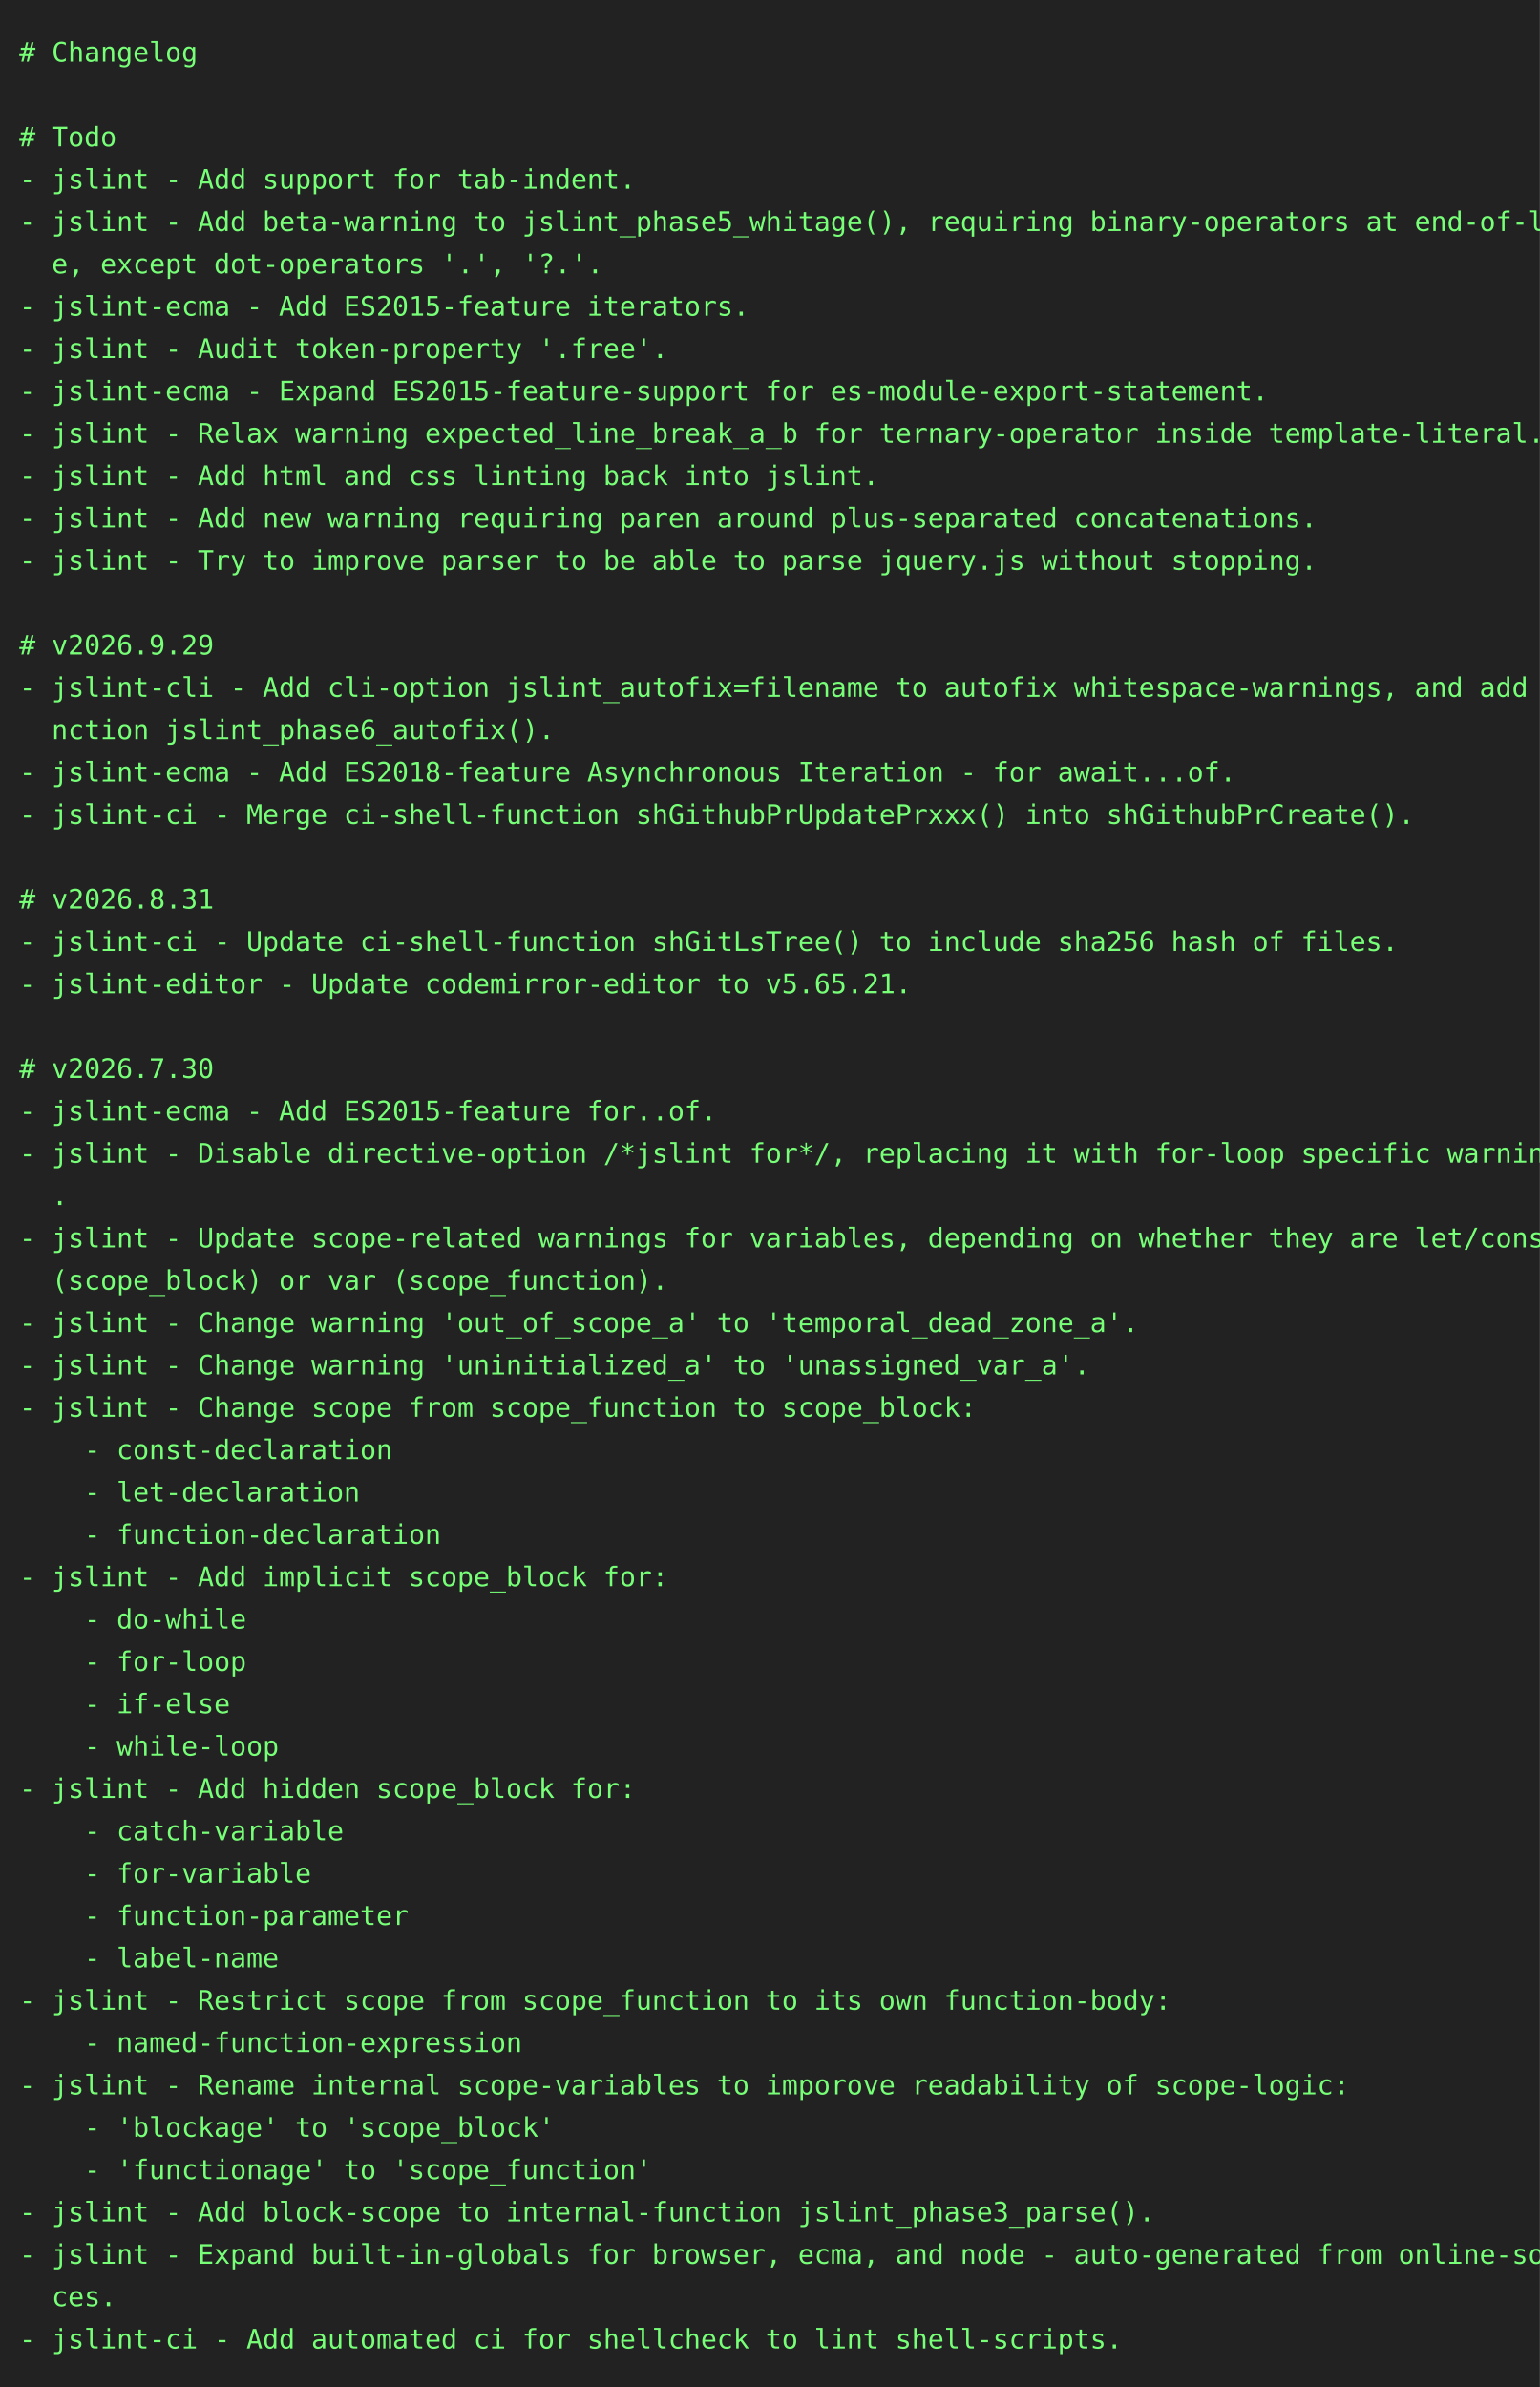
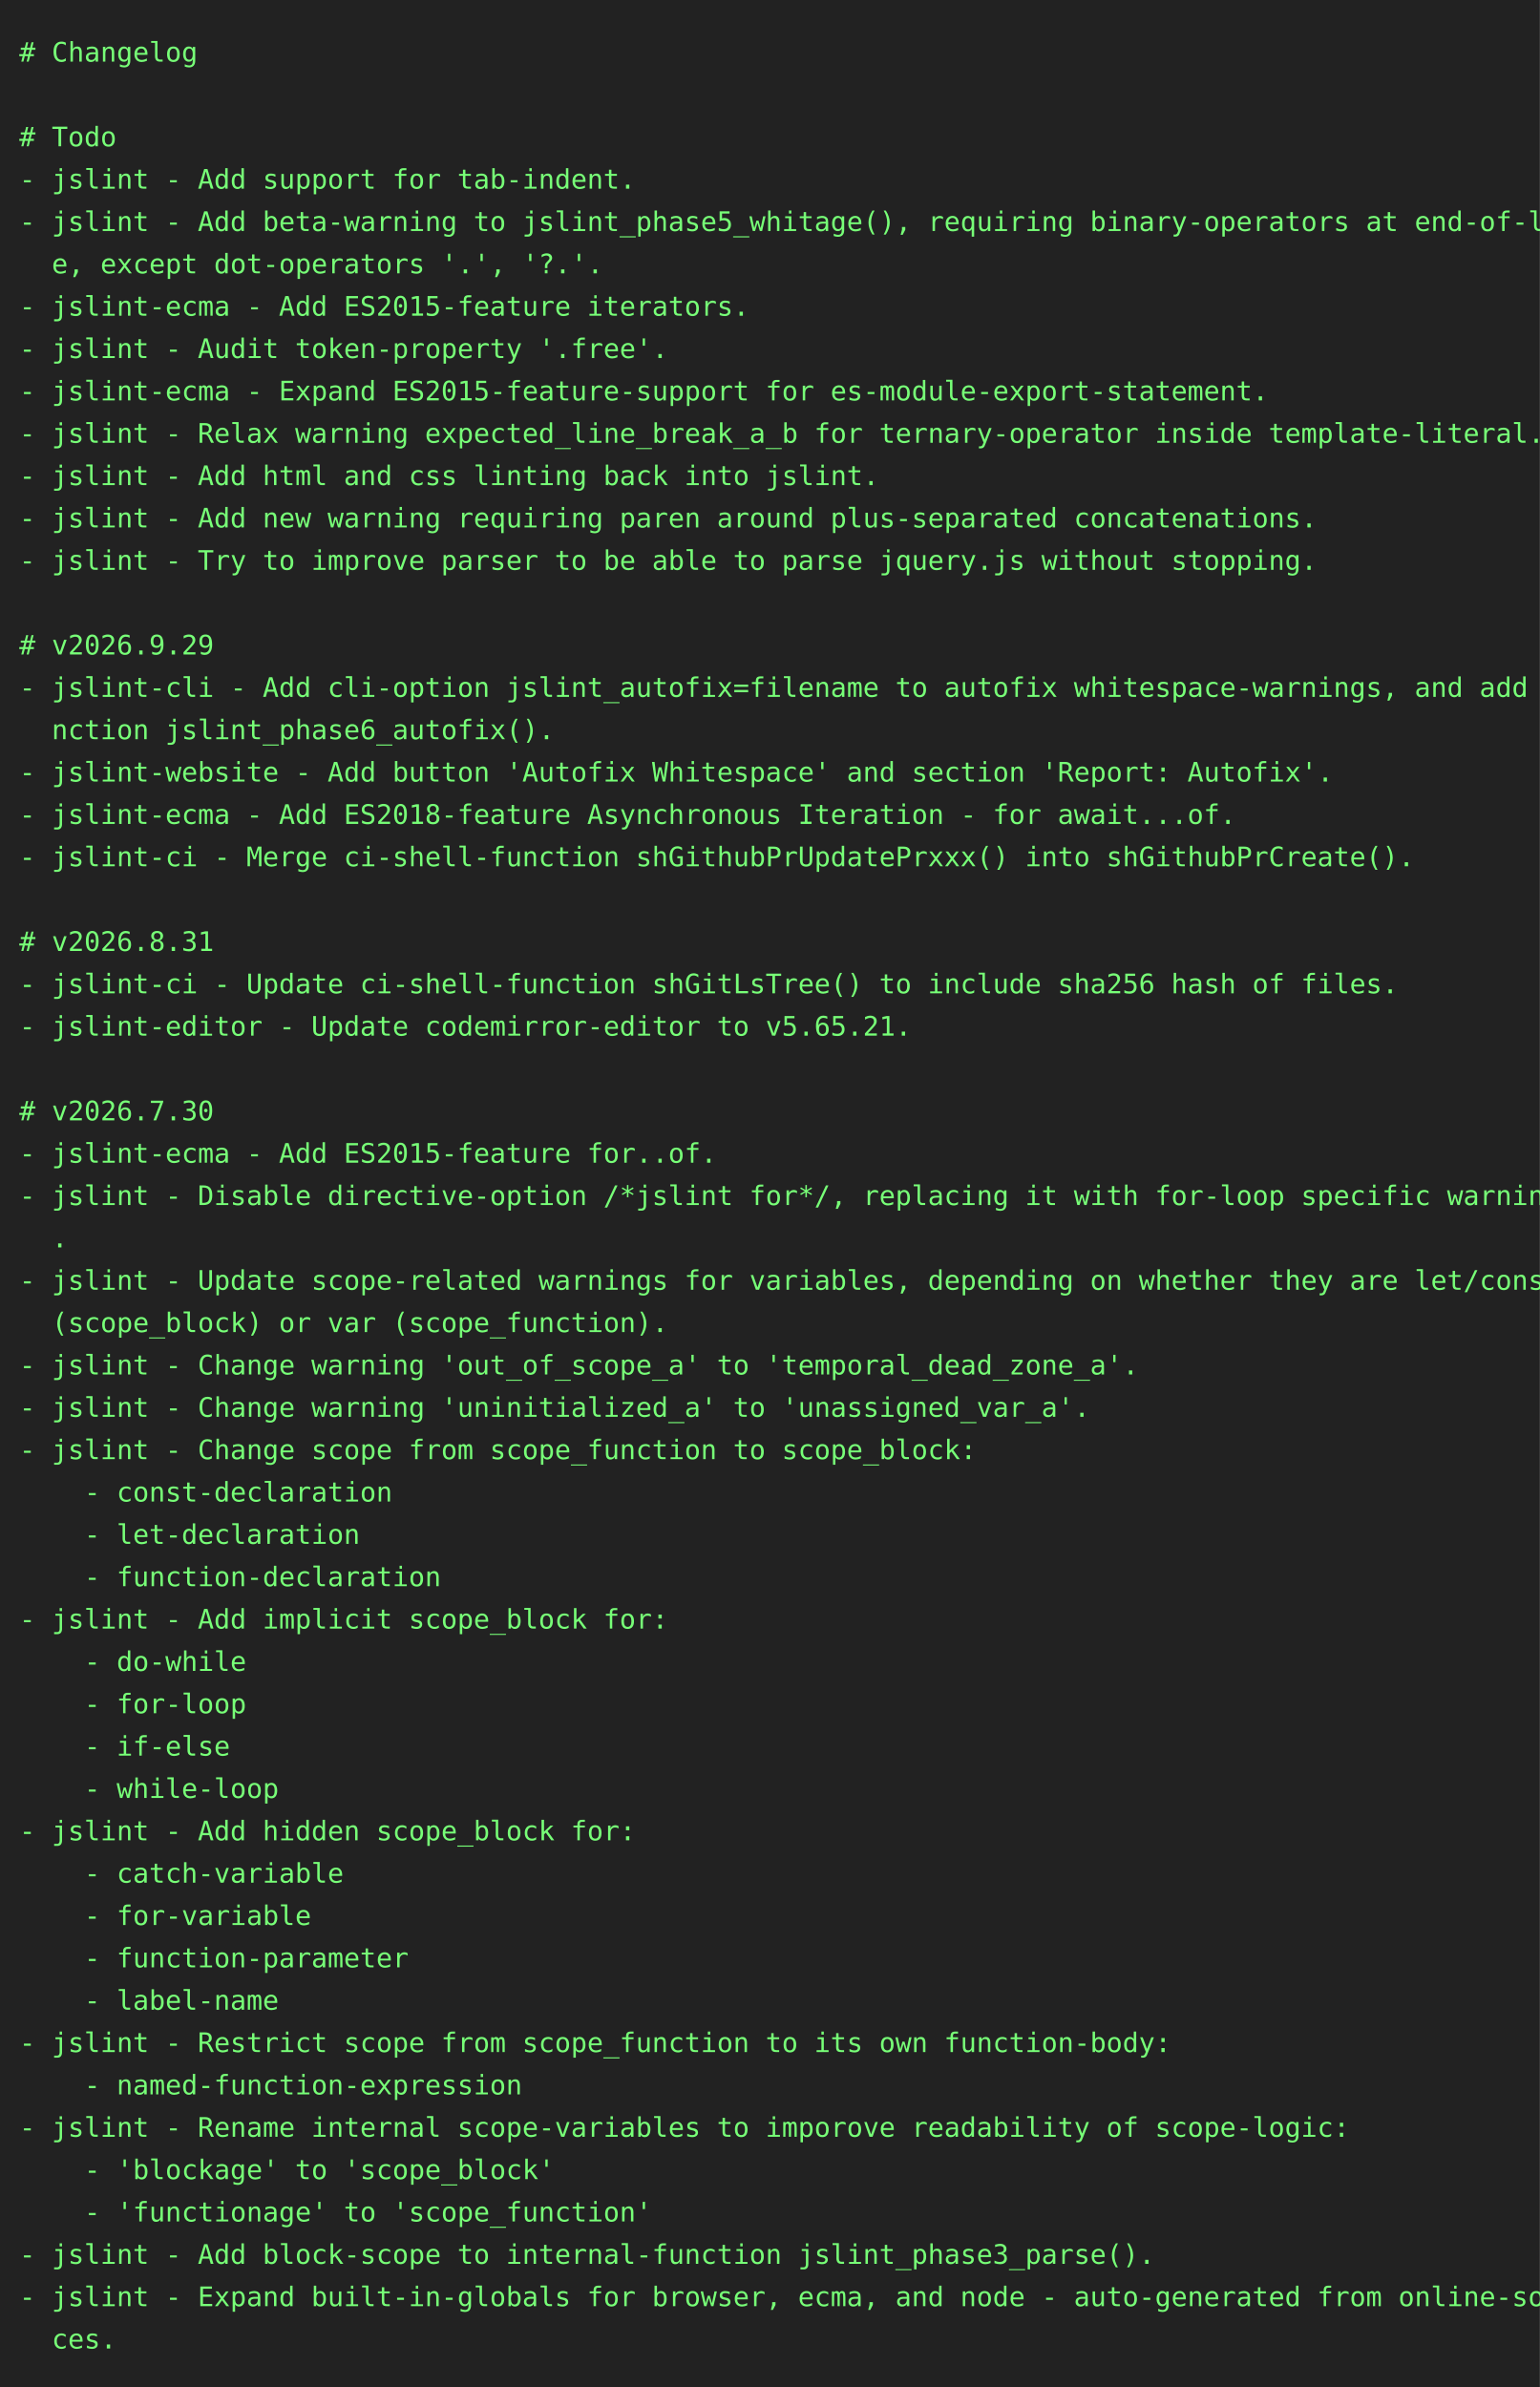
<svg xmlns="http://www.w3.org/2000/svg" height="1240" width="800">
  <rect height="1240" fill="#222" width="800" />
  <text fill="#7f7" font-family="consolas, menlo, monospace" font-size="14" xml:space="preserve">
    <tspan lengthAdjust="spacingAndGlyphs" textLength="768" x="10" y="32"># Changelog                                                                                      </tspan>
    <tspan lengthAdjust="spacingAndGlyphs" textLength="768" x="10" y="54">                                                                                                 </tspan>
    <tspan lengthAdjust="spacingAndGlyphs" textLength="768" x="10" y="76"># Todo                                                                                           </tspan>
    <tspan lengthAdjust="spacingAndGlyphs" textLength="768" x="10" y="98">- jslint - Add support for tab-indent.                                                           </tspan>
    <tspan lengthAdjust="spacingAndGlyphs" textLength="768" x="10" y="120">- jslint - Add beta-warning to jslint_phase5_whitage(), requiring binary-operators at end-of-lin\</tspan>
    <tspan lengthAdjust="spacingAndGlyphs" textLength="768" x="10" y="142">  e, except dot-operators '.', '?.'.                                                             </tspan>
    <tspan lengthAdjust="spacingAndGlyphs" textLength="768" x="10" y="164">- jslint-ecma - Add ES2015-feature iterators.                                                    </tspan>
    <tspan lengthAdjust="spacingAndGlyphs" textLength="768" x="10" y="186">- jslint - Audit token-property '.free'.                                                         </tspan>
    <tspan lengthAdjust="spacingAndGlyphs" textLength="768" x="10" y="208">- jslint-ecma - Expand ES2015-feature-support for es-module-export-statement.                    </tspan>
    <tspan lengthAdjust="spacingAndGlyphs" textLength="768" x="10" y="230">- jslint - Relax warning expected_line_break_a_b for ternary-operator inside template-literal.   </tspan>
    <tspan lengthAdjust="spacingAndGlyphs" textLength="768" x="10" y="252">- jslint - Add html and css linting back into jslint.                                            </tspan>
    <tspan lengthAdjust="spacingAndGlyphs" textLength="768" x="10" y="274">- jslint - Add new warning requiring paren around plus-separated concatenations.                 </tspan>
    <tspan lengthAdjust="spacingAndGlyphs" textLength="768" x="10" y="296">- jslint - Try to improve parser to be able to parse jquery.js without stopping.                 </tspan>
    <tspan lengthAdjust="spacingAndGlyphs" textLength="768" x="10" y="318">                                                                                                 </tspan>
    <tspan lengthAdjust="spacingAndGlyphs" textLength="768" x="10" y="340"># v2026.9.29                                                                                     </tspan>
    <tspan lengthAdjust="spacingAndGlyphs" textLength="768" x="10" y="362">- jslint-cli - Add cli-option jslint_autofix=filename to autofix whitespace-warnings, and add fu\</tspan>
    <tspan lengthAdjust="spacingAndGlyphs" textLength="768" x="10" y="384">  nction jslint_phase6_autofix().                                                                </tspan>
-     <tspan lengthAdjust="spacingAndGlyphs" textLength="768" x="10" y="406">- jslint-ecma - Add ES2018-feature Asynchronous Iteration - for await...of.                      </tspan>
-     <tspan lengthAdjust="spacingAndGlyphs" textLength="768" x="10" y="428">- jslint-ci - Merge ci-shell-function shGithubPrUpdatePrxxx() into shGithubPrCreate().           </tspan>
-     <tspan lengthAdjust="spacingAndGlyphs" textLength="768" x="10" y="450">                                                                                                 </tspan>
-     <tspan lengthAdjust="spacingAndGlyphs" textLength="768" x="10" y="472"># v2026.8.31                                                                                     </tspan>
-     <tspan lengthAdjust="spacingAndGlyphs" textLength="768" x="10" y="494">- jslint-ci - Update ci-shell-function shGitLsTree() to include sha256 hash of files.            </tspan>
-     <tspan lengthAdjust="spacingAndGlyphs" textLength="768" x="10" y="516">- jslint-editor - Update codemirror-editor to v5.65.21.                                          </tspan>
-     <tspan lengthAdjust="spacingAndGlyphs" textLength="768" x="10" y="538">                                                                                                 </tspan>
-     <tspan lengthAdjust="spacingAndGlyphs" textLength="768" x="10" y="560"># v2026.7.30                                                                                     </tspan>
-     <tspan lengthAdjust="spacingAndGlyphs" textLength="768" x="10" y="582">- jslint-ecma - Add ES2015-feature for..of.                                                      </tspan>
-     <tspan lengthAdjust="spacingAndGlyphs" textLength="768" x="10" y="604">- jslint - Disable directive-option /*jslint for*/, replacing it with for-loop specific warnings\</tspan>
-     <tspan lengthAdjust="spacingAndGlyphs" textLength="768" x="10" y="626">  .                                                                                              </tspan>
-     <tspan lengthAdjust="spacingAndGlyphs" textLength="768" x="10" y="648">- jslint - Update scope-related warnings for variables, depending on whether they are let/const \</tspan>
-     <tspan lengthAdjust="spacingAndGlyphs" textLength="768" x="10" y="670">  (scope_block) or var (scope_function).                                                         </tspan>
-     <tspan lengthAdjust="spacingAndGlyphs" textLength="768" x="10" y="692">- jslint - Change warning 'out_of_scope_a' to 'temporal_dead_zone_a'.                            </tspan>
-     <tspan lengthAdjust="spacingAndGlyphs" textLength="768" x="10" y="714">- jslint - Change warning 'uninitialized_a' to 'unassigned_var_a'.                               </tspan>
-     <tspan lengthAdjust="spacingAndGlyphs" textLength="768" x="10" y="736">- jslint - Change scope from scope_function to scope_block:                                      </tspan>
-     <tspan lengthAdjust="spacingAndGlyphs" textLength="768" x="10" y="758">    - const-declaration                                                                          </tspan>
-     <tspan lengthAdjust="spacingAndGlyphs" textLength="768" x="10" y="780">    - let-declaration                                                                            </tspan>
-     <tspan lengthAdjust="spacingAndGlyphs" textLength="768" x="10" y="802">    - function-declaration                                                                       </tspan>
-     <tspan lengthAdjust="spacingAndGlyphs" textLength="768" x="10" y="824">- jslint - Add implicit scope_block for:                                                         </tspan>
-     <tspan lengthAdjust="spacingAndGlyphs" textLength="768" x="10" y="846">    - do-while                                                                                   </tspan>
-     <tspan lengthAdjust="spacingAndGlyphs" textLength="768" x="10" y="868">    - for-loop                                                                                   </tspan>
-     <tspan lengthAdjust="spacingAndGlyphs" textLength="768" x="10" y="890">    - if-else                                                                                    </tspan>
-     <tspan lengthAdjust="spacingAndGlyphs" textLength="768" x="10" y="912">    - while-loop                                                                                 </tspan>
-     <tspan lengthAdjust="spacingAndGlyphs" textLength="768" x="10" y="934">- jslint - Add hidden scope_block for:                                                           </tspan>
-     <tspan lengthAdjust="spacingAndGlyphs" textLength="768" x="10" y="956">    - catch-variable                                                                             </tspan>
-     <tspan lengthAdjust="spacingAndGlyphs" textLength="768" x="10" y="978">    - for-variable                                                                               </tspan>
-     <tspan lengthAdjust="spacingAndGlyphs" textLength="768" x="10" y="1000">    - function-parameter                                                                         </tspan>
-     <tspan lengthAdjust="spacingAndGlyphs" textLength="768" x="10" y="1022">    - label-name                                                                                 </tspan>
-     <tspan lengthAdjust="spacingAndGlyphs" textLength="768" x="10" y="1044">- jslint - Restrict scope from scope_function to its own function-body:                          </tspan>
-     <tspan lengthAdjust="spacingAndGlyphs" textLength="768" x="10" y="1066">    - named-function-expression                                                                  </tspan>
-     <tspan lengthAdjust="spacingAndGlyphs" textLength="768" x="10" y="1088">- jslint - Rename internal scope-variables to imporove readability of scope-logic:               </tspan>
-     <tspan lengthAdjust="spacingAndGlyphs" textLength="768" x="10" y="1110">    - 'blockage' to 'scope_block'                                                                </tspan>
-     <tspan lengthAdjust="spacingAndGlyphs" textLength="768" x="10" y="1132">    - 'functionage' to 'scope_function'                                                          </tspan>
-     <tspan lengthAdjust="spacingAndGlyphs" textLength="768" x="10" y="1154">- jslint - Add block-scope to internal-function jslint_phase3_parse().                           </tspan>
-     <tspan lengthAdjust="spacingAndGlyphs" textLength="768" x="10" y="1176">- jslint - Expand built-in-globals for browser, ecma, and node - auto-generated from online-sour\</tspan>
-     <tspan lengthAdjust="spacingAndGlyphs" textLength="768" x="10" y="1198">  ces.                                                                                           </tspan>
-     <tspan lengthAdjust="spacingAndGlyphs" textLength="768" x="10" y="1220">- jslint-ci - Add automated ci for shellcheck to lint shell-scripts.                             </tspan>
+     <tspan lengthAdjust="spacingAndGlyphs" textLength="768" x="10" y="406">- jslint-website - Add button 'Autofix Whitespace' and section 'Report: Autofix'.                </tspan>
+     <tspan lengthAdjust="spacingAndGlyphs" textLength="768" x="10" y="428">- jslint-ecma - Add ES2018-feature Asynchronous Iteration - for await...of.                      </tspan>
+     <tspan lengthAdjust="spacingAndGlyphs" textLength="768" x="10" y="450">- jslint-ci - Merge ci-shell-function shGithubPrUpdatePrxxx() into shGithubPrCreate().           </tspan>
+     <tspan lengthAdjust="spacingAndGlyphs" textLength="768" x="10" y="472">                                                                                                 </tspan>
+     <tspan lengthAdjust="spacingAndGlyphs" textLength="768" x="10" y="494"># v2026.8.31                                                                                     </tspan>
+     <tspan lengthAdjust="spacingAndGlyphs" textLength="768" x="10" y="516">- jslint-ci - Update ci-shell-function shGitLsTree() to include sha256 hash of files.            </tspan>
+     <tspan lengthAdjust="spacingAndGlyphs" textLength="768" x="10" y="538">- jslint-editor - Update codemirror-editor to v5.65.21.                                          </tspan>
+     <tspan lengthAdjust="spacingAndGlyphs" textLength="768" x="10" y="560">                                                                                                 </tspan>
+     <tspan lengthAdjust="spacingAndGlyphs" textLength="768" x="10" y="582"># v2026.7.30                                                                                     </tspan>
+     <tspan lengthAdjust="spacingAndGlyphs" textLength="768" x="10" y="604">- jslint-ecma - Add ES2015-feature for..of.                                                      </tspan>
+     <tspan lengthAdjust="spacingAndGlyphs" textLength="768" x="10" y="626">- jslint - Disable directive-option /*jslint for*/, replacing it with for-loop specific warnings\</tspan>
+     <tspan lengthAdjust="spacingAndGlyphs" textLength="768" x="10" y="648">  .                                                                                              </tspan>
+     <tspan lengthAdjust="spacingAndGlyphs" textLength="768" x="10" y="670">- jslint - Update scope-related warnings for variables, depending on whether they are let/const \</tspan>
+     <tspan lengthAdjust="spacingAndGlyphs" textLength="768" x="10" y="692">  (scope_block) or var (scope_function).                                                         </tspan>
+     <tspan lengthAdjust="spacingAndGlyphs" textLength="768" x="10" y="714">- jslint - Change warning 'out_of_scope_a' to 'temporal_dead_zone_a'.                            </tspan>
+     <tspan lengthAdjust="spacingAndGlyphs" textLength="768" x="10" y="736">- jslint - Change warning 'uninitialized_a' to 'unassigned_var_a'.                               </tspan>
+     <tspan lengthAdjust="spacingAndGlyphs" textLength="768" x="10" y="758">- jslint - Change scope from scope_function to scope_block:                                      </tspan>
+     <tspan lengthAdjust="spacingAndGlyphs" textLength="768" x="10" y="780">    - const-declaration                                                                          </tspan>
+     <tspan lengthAdjust="spacingAndGlyphs" textLength="768" x="10" y="802">    - let-declaration                                                                            </tspan>
+     <tspan lengthAdjust="spacingAndGlyphs" textLength="768" x="10" y="824">    - function-declaration                                                                       </tspan>
+     <tspan lengthAdjust="spacingAndGlyphs" textLength="768" x="10" y="846">- jslint - Add implicit scope_block for:                                                         </tspan>
+     <tspan lengthAdjust="spacingAndGlyphs" textLength="768" x="10" y="868">    - do-while                                                                                   </tspan>
+     <tspan lengthAdjust="spacingAndGlyphs" textLength="768" x="10" y="890">    - for-loop                                                                                   </tspan>
+     <tspan lengthAdjust="spacingAndGlyphs" textLength="768" x="10" y="912">    - if-else                                                                                    </tspan>
+     <tspan lengthAdjust="spacingAndGlyphs" textLength="768" x="10" y="934">    - while-loop                                                                                 </tspan>
+     <tspan lengthAdjust="spacingAndGlyphs" textLength="768" x="10" y="956">- jslint - Add hidden scope_block for:                                                           </tspan>
+     <tspan lengthAdjust="spacingAndGlyphs" textLength="768" x="10" y="978">    - catch-variable                                                                             </tspan>
+     <tspan lengthAdjust="spacingAndGlyphs" textLength="768" x="10" y="1000">    - for-variable                                                                               </tspan>
+     <tspan lengthAdjust="spacingAndGlyphs" textLength="768" x="10" y="1022">    - function-parameter                                                                         </tspan>
+     <tspan lengthAdjust="spacingAndGlyphs" textLength="768" x="10" y="1044">    - label-name                                                                                 </tspan>
+     <tspan lengthAdjust="spacingAndGlyphs" textLength="768" x="10" y="1066">- jslint - Restrict scope from scope_function to its own function-body:                          </tspan>
+     <tspan lengthAdjust="spacingAndGlyphs" textLength="768" x="10" y="1088">    - named-function-expression                                                                  </tspan>
+     <tspan lengthAdjust="spacingAndGlyphs" textLength="768" x="10" y="1110">- jslint - Rename internal scope-variables to imporove readability of scope-logic:               </tspan>
+     <tspan lengthAdjust="spacingAndGlyphs" textLength="768" x="10" y="1132">    - 'blockage' to 'scope_block'                                                                </tspan>
+     <tspan lengthAdjust="spacingAndGlyphs" textLength="768" x="10" y="1154">    - 'functionage' to 'scope_function'                                                          </tspan>
+     <tspan lengthAdjust="spacingAndGlyphs" textLength="768" x="10" y="1176">- jslint - Add block-scope to internal-function jslint_phase3_parse().                           </tspan>
+     <tspan lengthAdjust="spacingAndGlyphs" textLength="768" x="10" y="1198">- jslint - Expand built-in-globals for browser, ecma, and node - auto-generated from online-sour\</tspan>
+     <tspan lengthAdjust="spacingAndGlyphs" textLength="768" x="10" y="1220">  ces.                                                                                           </tspan>
  </text>
</svg>
